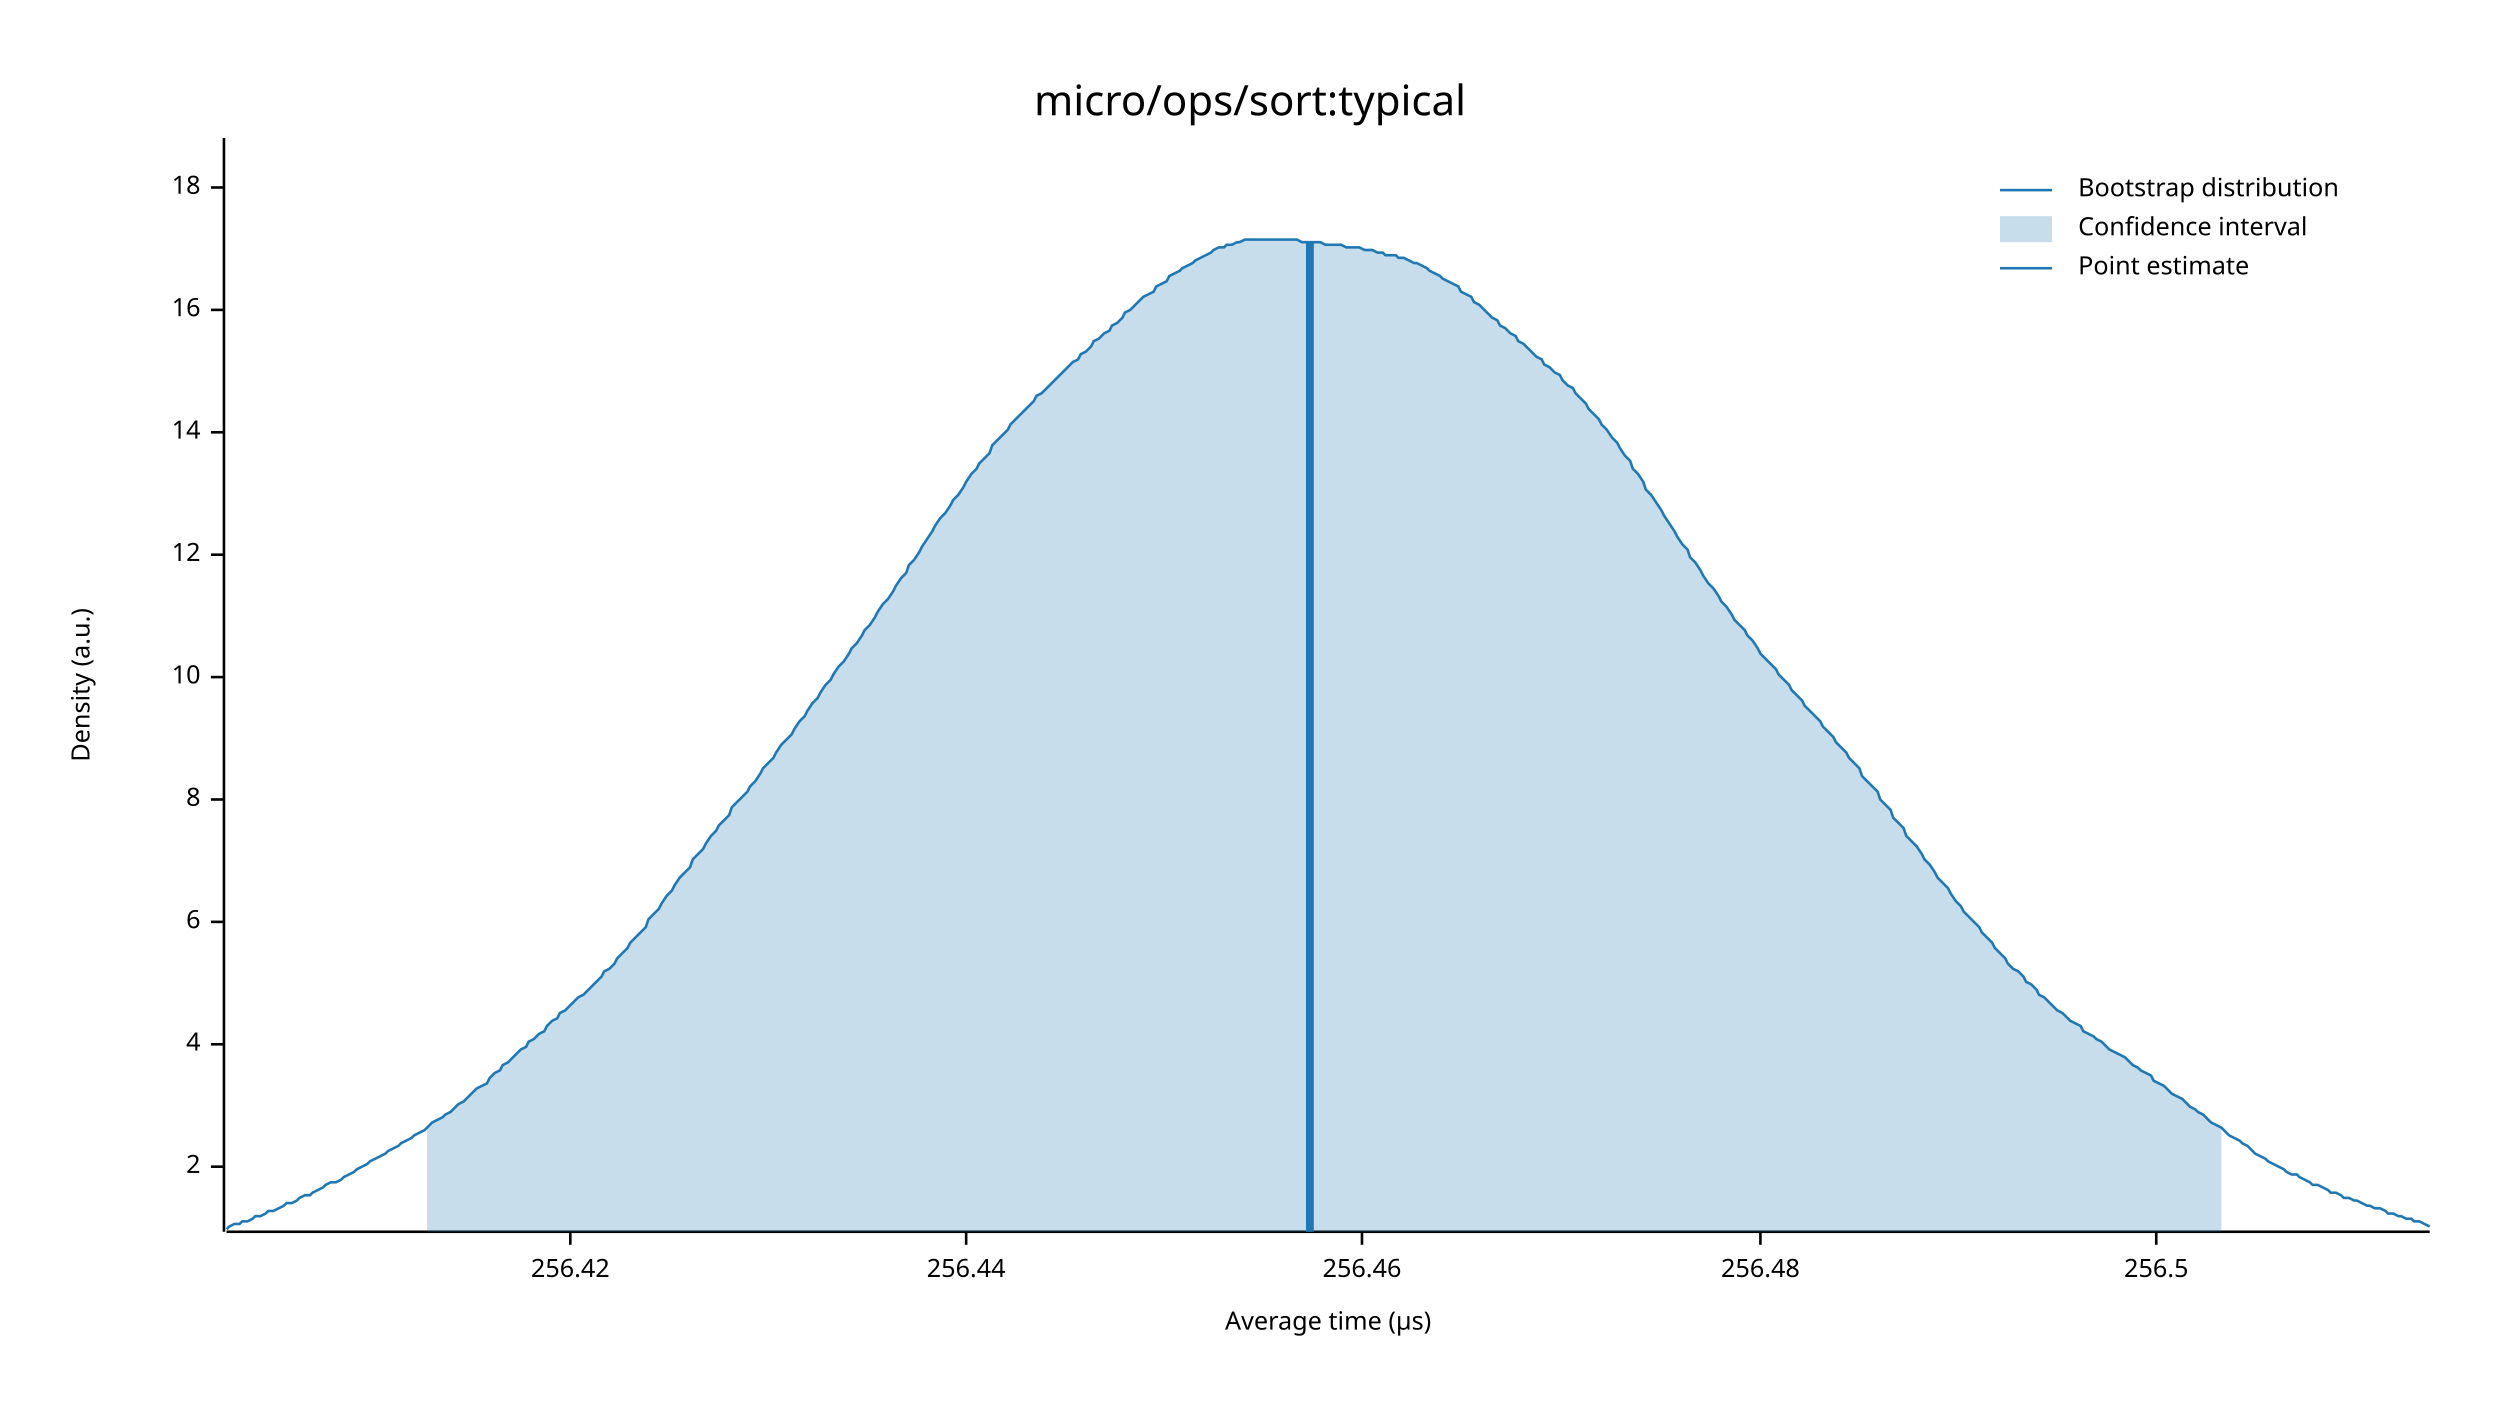
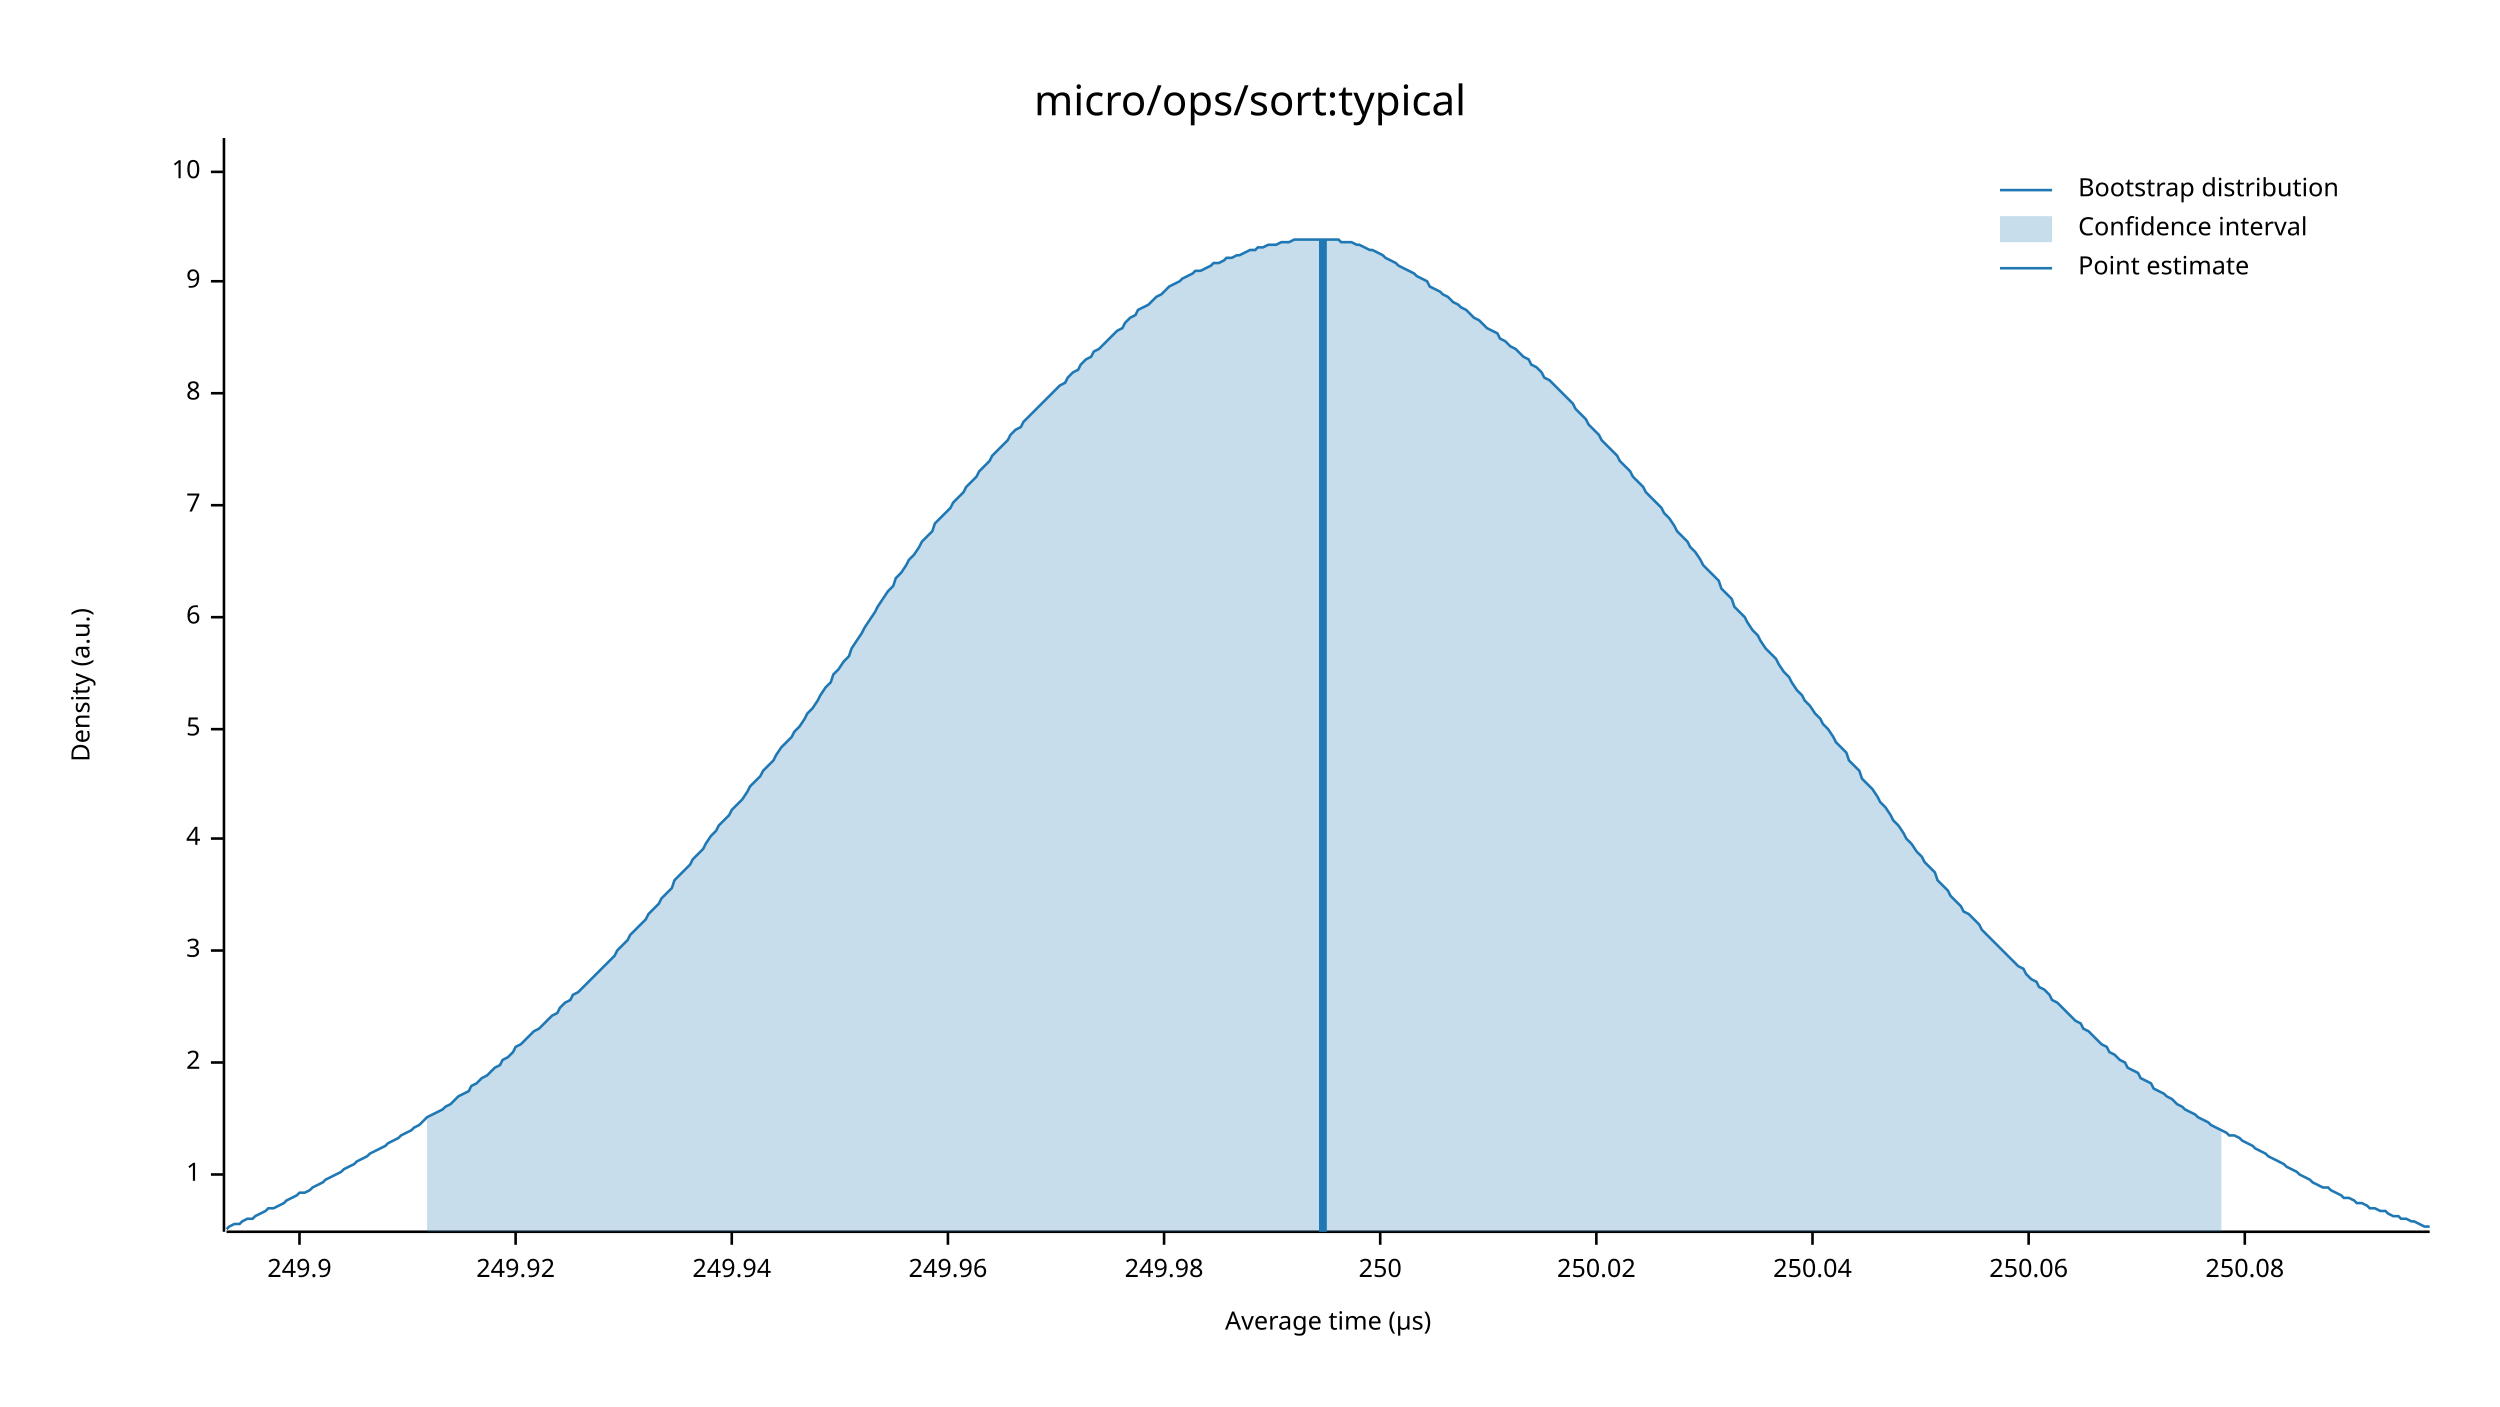
<svg xmlns="http://www.w3.org/2000/svg" width="960" height="540" viewBox="0 0 960 540">
  <text x="480" y="32" dy="0.76em" text-anchor="middle" font-family="sans-serif" font-size="16.129" opacity="1" fill="#000000">
micro/ops/sort:typical
</text>
  <text x="27" y="263" dy="0.76em" text-anchor="middle" font-family="sans-serif" font-size="9.677" opacity="1" fill="#000000" transform="rotate(270, 27, 263)">
Density (a.u.)
</text>
  <text x="510" y="513" dy="-0.5ex" text-anchor="middle" font-family="sans-serif" font-size="9.677" opacity="1" fill="#000000">
Average time (µs)
</text>
  <polyline fill="none" opacity="1" stroke="#000000" stroke-width="1" points="86,53 86,473 " />
-   <text x="77" y="448" dy="0.5ex" text-anchor="end" font-family="sans-serif" font-size="9.677" opacity="1" fill="#000000">
+   <text x="77" y="451" dy="0.5ex" text-anchor="end" font-family="sans-serif" font-size="9.677" opacity="1" fill="#000000">
+ 1
+ </text>
+   <polyline fill="none" opacity="1" stroke="#000000" stroke-width="1" points="81,451 86,451 " />
+   <text x="77" y="408" dy="0.5ex" text-anchor="end" font-family="sans-serif" font-size="9.677" opacity="1" fill="#000000">
2
</text>
-   <polyline fill="none" opacity="1" stroke="#000000" stroke-width="1" points="81,448 86,448 " />
-   <text x="77" y="401" dy="0.5ex" text-anchor="end" font-family="sans-serif" font-size="9.677" opacity="1" fill="#000000">
+   <polyline fill="none" opacity="1" stroke="#000000" stroke-width="1" points="81,408 86,408 " />
+   <text x="77" y="365" dy="0.5ex" text-anchor="end" font-family="sans-serif" font-size="9.677" opacity="1" fill="#000000">
+ 3
+ </text>
+   <polyline fill="none" opacity="1" stroke="#000000" stroke-width="1" points="81,365 86,365 " />
+   <text x="77" y="322" dy="0.5ex" text-anchor="end" font-family="sans-serif" font-size="9.677" opacity="1" fill="#000000">
4
</text>
-   <polyline fill="none" opacity="1" stroke="#000000" stroke-width="1" points="81,401 86,401 " />
-   <text x="77" y="354" dy="0.5ex" text-anchor="end" font-family="sans-serif" font-size="9.677" opacity="1" fill="#000000">
+   <polyline fill="none" opacity="1" stroke="#000000" stroke-width="1" points="81,322 86,322 " />
+   <text x="77" y="280" dy="0.5ex" text-anchor="end" font-family="sans-serif" font-size="9.677" opacity="1" fill="#000000">
+ 5
+ </text>
+   <polyline fill="none" opacity="1" stroke="#000000" stroke-width="1" points="81,280 86,280 " />
+   <text x="77" y="237" dy="0.5ex" text-anchor="end" font-family="sans-serif" font-size="9.677" opacity="1" fill="#000000">
6
</text>
-   <polyline fill="none" opacity="1" stroke="#000000" stroke-width="1" points="81,354 86,354 " />
-   <text x="77" y="307" dy="0.5ex" text-anchor="end" font-family="sans-serif" font-size="9.677" opacity="1" fill="#000000">
+   <polyline fill="none" opacity="1" stroke="#000000" stroke-width="1" points="81,237 86,237 " />
+   <text x="77" y="194" dy="0.5ex" text-anchor="end" font-family="sans-serif" font-size="9.677" opacity="1" fill="#000000">
+ 7
+ </text>
+   <polyline fill="none" opacity="1" stroke="#000000" stroke-width="1" points="81,194 86,194 " />
+   <text x="77" y="151" dy="0.5ex" text-anchor="end" font-family="sans-serif" font-size="9.677" opacity="1" fill="#000000">
8
</text>
-   <polyline fill="none" opacity="1" stroke="#000000" stroke-width="1" points="81,307 86,307 " />
-   <text x="77" y="260" dy="0.5ex" text-anchor="end" font-family="sans-serif" font-size="9.677" opacity="1" fill="#000000">
+   <polyline fill="none" opacity="1" stroke="#000000" stroke-width="1" points="81,151 86,151 " />
+   <text x="77" y="108" dy="0.5ex" text-anchor="end" font-family="sans-serif" font-size="9.677" opacity="1" fill="#000000">
+ 9
+ </text>
+   <polyline fill="none" opacity="1" stroke="#000000" stroke-width="1" points="81,108 86,108 " />
+   <text x="77" y="66" dy="0.5ex" text-anchor="end" font-family="sans-serif" font-size="9.677" opacity="1" fill="#000000">
10
</text>
-   <polyline fill="none" opacity="1" stroke="#000000" stroke-width="1" points="81,260 86,260 " />
-   <text x="77" y="213" dy="0.5ex" text-anchor="end" font-family="sans-serif" font-size="9.677" opacity="1" fill="#000000">
- 12
+   <polyline fill="none" opacity="1" stroke="#000000" stroke-width="1" points="81,66 86,66 " />
+   <polyline fill="none" opacity="1" stroke="#000000" stroke-width="1" points="87,473 933,473 " />
+   <text x="115" y="483" dy="0.76em" text-anchor="middle" font-family="sans-serif" font-size="9.677" opacity="1" fill="#000000">
+ 249.9
</text>
-   <polyline fill="none" opacity="1" stroke="#000000" stroke-width="1" points="81,213 86,213 " />
-   <text x="77" y="166" dy="0.5ex" text-anchor="end" font-family="sans-serif" font-size="9.677" opacity="1" fill="#000000">
- 14
+   <polyline fill="none" opacity="1" stroke="#000000" stroke-width="1" points="115,473 115,478 " />
+   <text x="198" y="483" dy="0.76em" text-anchor="middle" font-family="sans-serif" font-size="9.677" opacity="1" fill="#000000">
+ 249.92
</text>
-   <polyline fill="none" opacity="1" stroke="#000000" stroke-width="1" points="81,166 86,166 " />
-   <text x="77" y="119" dy="0.5ex" text-anchor="end" font-family="sans-serif" font-size="9.677" opacity="1" fill="#000000">
- 16
+   <polyline fill="none" opacity="1" stroke="#000000" stroke-width="1" points="198,473 198,478 " />
+   <text x="281" y="483" dy="0.76em" text-anchor="middle" font-family="sans-serif" font-size="9.677" opacity="1" fill="#000000">
+ 249.94
</text>
-   <polyline fill="none" opacity="1" stroke="#000000" stroke-width="1" points="81,119 86,119 " />
-   <text x="77" y="72" dy="0.5ex" text-anchor="end" font-family="sans-serif" font-size="9.677" opacity="1" fill="#000000">
- 18
+   <polyline fill="none" opacity="1" stroke="#000000" stroke-width="1" points="281,473 281,478 " />
+   <text x="364" y="483" dy="0.76em" text-anchor="middle" font-family="sans-serif" font-size="9.677" opacity="1" fill="#000000">
+ 249.96
</text>
-   <polyline fill="none" opacity="1" stroke="#000000" stroke-width="1" points="81,72 86,72 " />
-   <polyline fill="none" opacity="1" stroke="#000000" stroke-width="1" points="87,473 933,473 " />
-   <text x="219" y="483" dy="0.76em" text-anchor="middle" font-family="sans-serif" font-size="9.677" opacity="1" fill="#000000">
- 256.42
+   <polyline fill="none" opacity="1" stroke="#000000" stroke-width="1" points="364,473 364,478 " />
+   <text x="447" y="483" dy="0.76em" text-anchor="middle" font-family="sans-serif" font-size="9.677" opacity="1" fill="#000000">
+ 249.98
</text>
-   <polyline fill="none" opacity="1" stroke="#000000" stroke-width="1" points="219,473 219,478 " />
-   <text x="371" y="483" dy="0.76em" text-anchor="middle" font-family="sans-serif" font-size="9.677" opacity="1" fill="#000000">
- 256.44
+   <polyline fill="none" opacity="1" stroke="#000000" stroke-width="1" points="447,473 447,478 " />
+   <text x="530" y="483" dy="0.76em" text-anchor="middle" font-family="sans-serif" font-size="9.677" opacity="1" fill="#000000">
+ 250
</text>
-   <polyline fill="none" opacity="1" stroke="#000000" stroke-width="1" points="371,473 371,478 " />
-   <text x="523" y="483" dy="0.76em" text-anchor="middle" font-family="sans-serif" font-size="9.677" opacity="1" fill="#000000">
- 256.46
+   <polyline fill="none" opacity="1" stroke="#000000" stroke-width="1" points="530,473 530,478 " />
+   <text x="613" y="483" dy="0.76em" text-anchor="middle" font-family="sans-serif" font-size="9.677" opacity="1" fill="#000000">
+ 250.02
</text>
-   <polyline fill="none" opacity="1" stroke="#000000" stroke-width="1" points="523,473 523,478 " />
-   <text x="676" y="483" dy="0.76em" text-anchor="middle" font-family="sans-serif" font-size="9.677" opacity="1" fill="#000000">
- 256.48
+   <polyline fill="none" opacity="1" stroke="#000000" stroke-width="1" points="613,473 613,478 " />
+   <text x="696" y="483" dy="0.76em" text-anchor="middle" font-family="sans-serif" font-size="9.677" opacity="1" fill="#000000">
+ 250.04
</text>
-   <polyline fill="none" opacity="1" stroke="#000000" stroke-width="1" points="676,473 676,478 " />
-   <text x="828" y="483" dy="0.76em" text-anchor="middle" font-family="sans-serif" font-size="9.677" opacity="1" fill="#000000">
- 256.5
+   <polyline fill="none" opacity="1" stroke="#000000" stroke-width="1" points="696,473 696,478 " />
+   <text x="779" y="483" dy="0.76em" text-anchor="middle" font-family="sans-serif" font-size="9.677" opacity="1" fill="#000000">
+ 250.06
</text>
-   <polyline fill="none" opacity="1" stroke="#000000" stroke-width="1" points="828,473 828,478 " />
-   <polyline fill="none" opacity="1" stroke="#1F78B4" stroke-width="1" points="87,472 88,471 90,470 92,470 93,469 95,469 97,468 98,467 100,467 102,466 103,465 105,465 107,464 109,463 110,462 112,462 114,461 115,460 117,459 119,459 120,458 122,457 124,456 125,455 127,454 129,454 131,453 132,452 134,451 136,450 137,449 139,448 141,447 142,446 144,445 146,444 148,443 149,442 151,441 153,440 154,439 156,438 158,437 159,436 161,435 163,434 164,433 166,431 168,430 170,429 171,428 173,427 175,425 176,424 178,423 180,421 181,420 183,418 185,417 187,416 188,414 190,412 192,411 193,409 195,408 197,406 198,405 200,403 202,402 203,400 205,399 207,397 209,396 210,394 212,392 214,391 215,389 217,388 219,386 220,385 222,383 224,382 226,380 227,379 229,377 231,375 232,373 234,372 236,370 237,368 239,366 241,364 242,362 244,360 246,358 248,356 249,353 251,351 253,349 254,347 256,344 258,342 259,340 261,337 263,335 265,333 266,330 268,328 270,326 271,324 273,321 275,319 276,317 278,315 280,313 281,310 283,308 285,306 287,304 288,302 290,300 292,297 293,295 295,293 297,291 298,289 300,286 302,284 304,282 305,280 307,277 309,275 310,273 312,270 314,268 315,266 317,263 319,261 320,259 322,256 324,254 326,251 327,249 329,247 331,244 332,242 334,240 336,237 337,235 339,232 341,230 343,227 344,225 346,222 348,220 349,217 351,215 353,212 354,210 356,207 358,204 359,202 361,199 363,197 365,194 366,192 368,190 370,187 371,185 373,182 375,180 376,178 378,176 380,174 381,171 383,169 385,167 387,165 388,163 390,161 392,159 393,158 395,156 397,154 398,152 400,151 402,149 404,147 405,146 407,144 409,142 410,141 412,139 414,138 415,136 417,135 419,133 420,131 422,130 424,128 426,127 427,125 429,124 431,122 432,120 434,119 436,117 437,116 439,114 441,113 443,112 444,110 446,109 448,108 449,106 451,105 453,104 454,103 456,102 458,101 459,100 461,99 463,98 465,97 466,96 468,95 470,95 471,94 473,94 475,93 476,93 478,92 480,92 482,92 483,92 485,92 487,92 488,92 490,92 492,92 493,92 495,92 497,92 498,92 500,93 502,93 504,93 505,93 507,93 509,94 510,94 512,94 514,94 515,94 517,95 519,95 521,95 522,95 524,96 526,96 527,96 529,97 531,97 532,98 534,98 536,98 537,99 539,99 541,100 543,101 544,101 546,102 548,103 549,104 551,105 553,106 554,107 556,108 558,109 560,110 561,112 563,113 565,114 566,116 568,117 570,119 571,120 573,122 575,123 576,125 578,126 580,128 582,129 583,131 585,132 587,134 588,135 590,137 592,138 593,140 595,141 597,143 599,144 600,146 602,148 604,149 605,151 607,153 609,155 610,157 612,159 614,161 615,163 617,165 619,168 621,170 622,172 624,175 626,177 627,180 629,182 631,185 632,188 634,190 636,193 638,196 639,198 641,201 643,204 644,206 646,209 648,211 649,214 651,216 653,219 654,221 656,224 658,226 660,229 661,231 663,233 665,236 666,238 668,240 670,242 671,244 673,246 675,249 676,251 678,253 680,255 682,257 683,259 685,261 687,263 688,265 690,267 692,269 693,271 695,273 697,275 699,277 700,279 702,281 704,283 705,285 707,287 709,289 710,291 712,293 714,295 715,298 717,300 719,302 721,304 722,307 724,309 726,311 727,314 729,316 731,318 732,321 734,323 736,325 738,328 739,330 741,332 743,335 744,337 746,339 748,341 749,343 751,346 753,348 754,350 756,352 758,354 760,356 761,358 763,360 765,362 766,364 768,366 770,368 771,370 773,372 775,373 777,375 778,377 780,378 782,380 783,382 785,383 787,385 788,386 790,388 792,389 793,390 795,392 797,393 799,394 800,396 802,397 804,398 805,399 807,400 809,402 810,403 812,404 814,405 816,406 817,407 819,409 821,410 822,411 824,412 826,413 827,415 829,416 831,417 832,418 834,420 836,421 838,422 839,423 841,425 843,426 844,427 846,428 848,430 849,431 851,432 853,433 855,435 856,436 858,437 860,438 861,439 863,440 865,442 866,443 868,444 870,445 871,446 873,447 875,448 877,449 878,450 880,451 882,451 883,452 885,453 887,454 888,455 890,455 892,456 894,457 895,458 897,458 899,459 900,460 902,460 904,461 905,461 907,462 909,463 910,463 912,464 914,464 916,465 917,466 919,466 921,467 922,467 924,468 926,468 927,469 929,469 931,470 933,471 " />
-   <polygon opacity="0.25" fill="#1F78B4" points="164,433 166,431 168,430 170,429 171,428 173,427 175,425 176,424 178,423 180,421 181,420 183,418 185,417 187,416 188,414 190,412 192,411 193,409 195,408 197,406 198,405 200,403 202,402 203,400 205,399 207,397 209,396 210,394 212,392 214,391 215,389 217,388 219,386 220,385 222,383 224,382 226,380 227,379 229,377 231,375 232,373 234,372 236,370 237,368 239,366 241,364 242,362 244,360 246,358 248,356 249,353 251,351 253,349 254,347 256,344 258,342 259,340 261,337 263,335 265,333 266,330 268,328 270,326 271,324 273,321 275,319 276,317 278,315 280,313 281,310 283,308 285,306 287,304 288,302 290,300 292,297 293,295 295,293 297,291 298,289 300,286 302,284 304,282 305,280 307,277 309,275 310,273 312,270 314,268 315,266 317,263 319,261 320,259 322,256 324,254 326,251 327,249 329,247 331,244 332,242 334,240 336,237 337,235 339,232 341,230 343,227 344,225 346,222 348,220 349,217 351,215 353,212 354,210 356,207 358,204 359,202 361,199 363,197 365,194 366,192 368,190 370,187 371,185 373,182 375,180 376,178 378,176 380,174 381,171 383,169 385,167 387,165 388,163 390,161 392,159 393,158 395,156 397,154 398,152 400,151 402,149 404,147 405,146 407,144 409,142 410,141 412,139 414,138 415,136 417,135 419,133 420,131 422,130 424,128 426,127 427,125 429,124 431,122 432,120 434,119 436,117 437,116 439,114 441,113 443,112 444,110 446,109 448,108 449,106 451,105 453,104 454,103 456,102 458,101 459,100 461,99 463,98 465,97 466,96 468,95 470,95 471,94 473,94 475,93 476,93 478,92 480,92 482,92 483,92 485,92 487,92 488,92 490,92 492,92 493,92 495,92 497,92 498,92 500,93 502,93 504,93 505,93 507,93 509,94 510,94 512,94 514,94 515,94 517,95 519,95 521,95 522,95 524,96 526,96 527,96 529,97 531,97 532,98 534,98 536,98 537,99 539,99 541,100 543,101 544,101 546,102 548,103 549,104 551,105 553,106 554,107 556,108 558,109 560,110 561,112 563,113 565,114 566,116 568,117 570,119 571,120 573,122 575,123 576,125 578,126 580,128 582,129 583,131 585,132 587,134 588,135 590,137 592,138 593,140 595,141 597,143 599,144 600,146 602,148 604,149 605,151 607,153 609,155 610,157 612,159 614,161 615,163 617,165 619,168 621,170 622,172 624,175 626,177 627,180 629,182 631,185 632,188 634,190 636,193 638,196 639,198 641,201 643,204 644,206 646,209 648,211 649,214 651,216 653,219 654,221 656,224 658,226 660,229 661,231 663,233 665,236 666,238 668,240 670,242 671,244 673,246 675,249 676,251 678,253 680,255 682,257 683,259 685,261 687,263 688,265 690,267 692,269 693,271 695,273 697,275 699,277 700,279 702,281 704,283 705,285 707,287 709,289 710,291 712,293 714,295 715,298 717,300 719,302 721,304 722,307 724,309 726,311 727,314 729,316 731,318 732,321 734,323 736,325 738,328 739,330 741,332 743,335 744,337 746,339 748,341 749,343 751,346 753,348 754,350 756,352 758,354 760,356 761,358 763,360 765,362 766,364 768,366 770,368 771,370 773,372 775,373 777,375 778,377 780,378 782,380 783,382 785,383 787,385 788,386 790,388 792,389 793,390 795,392 797,393 799,394 800,396 802,397 804,398 805,399 807,400 809,402 810,403 812,404 814,405 816,406 817,407 819,409 821,410 822,411 824,412 826,413 827,415 829,416 831,417 832,418 834,420 836,421 838,422 839,423 841,425 843,426 844,427 846,428 848,430 849,431 851,432 853,433 853,473 164,473 " />
-   <polyline fill="none" opacity="1" stroke="#1F78B4" stroke-width="3" points="503,473 503,93 " />
+   <polyline fill="none" opacity="1" stroke="#000000" stroke-width="1" points="779,473 779,478 " />
+   <text x="862" y="483" dy="0.76em" text-anchor="middle" font-family="sans-serif" font-size="9.677" opacity="1" fill="#000000">
+ 250.08
+ </text>
+   <polyline fill="none" opacity="1" stroke="#000000" stroke-width="1" points="862,473 862,478 " />
+   <polyline fill="none" opacity="1" stroke="#1F78B4" stroke-width="1" points="87,472 88,471 90,470 92,470 93,469 95,468 97,468 98,467 100,466 102,465 103,464 105,464 107,463 109,462 110,461 112,460 114,459 115,458 117,458 119,457 120,456 122,455 124,454 125,453 127,452 129,451 131,450 132,449 134,448 136,447 137,446 139,445 141,444 142,443 144,442 146,441 148,440 149,439 151,438 153,437 154,436 156,435 158,434 159,433 161,432 163,430 164,429 166,428 168,427 170,426 171,425 173,424 175,422 176,421 178,420 180,419 181,417 183,416 185,414 187,413 188,412 190,410 192,409 193,407 195,406 197,404 198,402 200,401 202,399 203,398 205,396 207,395 209,393 210,392 212,390 214,389 215,387 217,385 219,384 220,382 222,381 224,379 226,377 227,376 229,374 231,372 232,371 234,369 236,367 237,365 239,363 241,361 242,359 244,357 246,355 248,353 249,351 251,349 253,347 254,345 256,343 258,341 259,338 261,336 263,334 265,332 266,330 268,328 270,326 271,324 273,321 275,319 276,317 278,315 280,313 281,311 283,309 285,307 287,304 288,302 290,300 292,298 293,296 295,294 297,292 298,290 300,287 302,285 304,283 305,281 307,279 309,276 310,274 312,272 314,269 315,267 317,264 319,262 320,259 322,257 324,254 326,252 327,249 329,246 331,243 332,241 334,238 336,235 337,233 339,230 341,227 343,225 344,222 346,220 348,217 349,215 351,213 353,210 354,208 356,206 358,204 359,201 361,199 363,197 365,195 366,193 368,191 370,189 371,187 373,185 375,183 376,181 378,179 380,177 381,175 383,173 385,171 387,169 388,167 390,165 392,164 393,162 395,160 397,158 398,157 400,155 402,153 404,151 405,150 407,148 409,147 410,145 412,143 414,142 415,140 417,138 419,137 420,135 422,134 424,132 426,130 427,129 429,127 431,126 432,124 434,122 436,121 437,119 439,118 441,117 443,115 444,114 446,113 448,111 449,110 451,109 453,108 454,107 456,106 458,105 459,104 461,104 463,103 465,102 466,101 468,101 470,100 471,99 473,99 475,98 476,98 478,97 480,96 482,96 483,95 485,95 487,94 488,94 490,94 492,93 493,93 495,93 497,92 498,92 500,92 502,92 504,92 505,92 507,92 509,92 510,92 512,92 514,92 515,93 517,93 519,93 521,94 522,94 524,95 526,96 527,96 529,97 531,98 532,99 534,100 536,101 537,102 539,103 541,104 543,105 544,106 546,107 548,108 549,110 551,111 553,112 554,113 556,114 558,116 560,117 561,118 563,119 565,121 566,122 568,123 570,125 571,126 573,127 575,128 576,130 578,131 580,133 582,134 583,135 585,137 587,138 588,140 590,141 592,143 593,145 595,146 597,148 599,150 600,151 602,153 604,155 605,157 607,159 609,161 610,163 612,165 614,167 615,169 617,171 619,173 621,175 622,177 624,179 626,181 627,183 629,185 631,187 632,189 634,191 636,193 638,195 639,197 641,199 643,202 644,204 646,206 648,208 649,210 651,212 653,215 654,217 656,219 658,221 660,223 661,226 663,228 665,230 666,233 668,235 670,237 671,239 673,242 675,244 676,246 678,249 680,251 682,253 683,255 685,258 687,260 688,262 690,265 692,267 693,269 695,271 697,274 699,276 700,278 702,280 704,283 705,285 707,287 709,289 710,292 712,294 714,296 715,299 717,301 719,303 721,306 722,308 724,310 726,313 727,315 729,317 731,320 732,322 734,324 736,327 738,329 739,331 741,333 743,335 744,338 746,340 748,342 749,344 751,346 753,348 754,350 756,351 758,353 760,355 761,357 763,359 765,361 766,362 768,364 770,366 771,367 773,369 775,371 777,372 778,374 780,376 782,377 783,379 785,380 787,382 788,384 790,385 792,387 793,388 795,390 797,392 799,393 800,395 802,396 804,398 805,399 807,401 809,402 810,404 812,405 814,407 816,408 817,410 819,411 821,412 822,414 824,415 826,416 827,418 829,419 831,420 832,421 834,422 836,424 838,425 839,426 841,427 843,428 844,429 846,430 848,431 849,432 851,433 853,434 855,435 856,436 858,436 860,437 861,438 863,439 865,440 866,441 868,442 870,443 871,444 873,445 875,446 877,447 878,448 880,449 882,450 883,451 885,452 887,453 888,454 890,455 892,456 894,456 895,457 897,458 899,459 900,460 902,460 904,461 905,462 907,462 909,463 910,464 912,464 914,465 916,465 917,466 919,467 921,467 922,468 924,468 926,469 927,469 929,470 931,471 933,471 " />
+   <polygon opacity="0.25" fill="#1F78B4" points="164,429 166,428 168,427 170,426 171,425 173,424 175,422 176,421 178,420 180,419 181,417 183,416 185,414 187,413 188,412 190,410 192,409 193,407 195,406 197,404 198,402 200,401 202,399 203,398 205,396 207,395 209,393 210,392 212,390 214,389 215,387 217,385 219,384 220,382 222,381 224,379 226,377 227,376 229,374 231,372 232,371 234,369 236,367 237,365 239,363 241,361 242,359 244,357 246,355 248,353 249,351 251,349 253,347 254,345 256,343 258,341 259,338 261,336 263,334 265,332 266,330 268,328 270,326 271,324 273,321 275,319 276,317 278,315 280,313 281,311 283,309 285,307 287,304 288,302 290,300 292,298 293,296 295,294 297,292 298,290 300,287 302,285 304,283 305,281 307,279 309,276 310,274 312,272 314,269 315,267 317,264 319,262 320,259 322,257 324,254 326,252 327,249 329,246 331,243 332,241 334,238 336,235 337,233 339,230 341,227 343,225 344,222 346,220 348,217 349,215 351,213 353,210 354,208 356,206 358,204 359,201 361,199 363,197 365,195 366,193 368,191 370,189 371,187 373,185 375,183 376,181 378,179 380,177 381,175 383,173 385,171 387,169 388,167 390,165 392,164 393,162 395,160 397,158 398,157 400,155 402,153 404,151 405,150 407,148 409,147 410,145 412,143 414,142 415,140 417,138 419,137 420,135 422,134 424,132 426,130 427,129 429,127 431,126 432,124 434,122 436,121 437,119 439,118 441,117 443,115 444,114 446,113 448,111 449,110 451,109 453,108 454,107 456,106 458,105 459,104 461,104 463,103 465,102 466,101 468,101 470,100 471,99 473,99 475,98 476,98 478,97 480,96 482,96 483,95 485,95 487,94 488,94 490,94 492,93 493,93 495,93 497,92 498,92 500,92 502,92 504,92 505,92 507,92 509,92 510,92 512,92 514,92 515,93 517,93 519,93 521,94 522,94 524,95 526,96 527,96 529,97 531,98 532,99 534,100 536,101 537,102 539,103 541,104 543,105 544,106 546,107 548,108 549,110 551,111 553,112 554,113 556,114 558,116 560,117 561,118 563,119 565,121 566,122 568,123 570,125 571,126 573,127 575,128 576,130 578,131 580,133 582,134 583,135 585,137 587,138 588,140 590,141 592,143 593,145 595,146 597,148 599,150 600,151 602,153 604,155 605,157 607,159 609,161 610,163 612,165 614,167 615,169 617,171 619,173 621,175 622,177 624,179 626,181 627,183 629,185 631,187 632,189 634,191 636,193 638,195 639,197 641,199 643,202 644,204 646,206 648,208 649,210 651,212 653,215 654,217 656,219 658,221 660,223 661,226 663,228 665,230 666,233 668,235 670,237 671,239 673,242 675,244 676,246 678,249 680,251 682,253 683,255 685,258 687,260 688,262 690,265 692,267 693,269 695,271 697,274 699,276 700,278 702,280 704,283 705,285 707,287 709,289 710,292 712,294 714,296 715,299 717,301 719,303 721,306 722,308 724,310 726,313 727,315 729,317 731,320 732,322 734,324 736,327 738,329 739,331 741,333 743,335 744,338 746,340 748,342 749,344 751,346 753,348 754,350 756,351 758,353 760,355 761,357 763,359 765,361 766,362 768,364 770,366 771,367 773,369 775,371 777,372 778,374 780,376 782,377 783,379 785,380 787,382 788,384 790,385 792,387 793,388 795,390 797,392 799,393 800,395 802,396 804,398 805,399 807,401 809,402 810,404 812,405 814,407 816,408 817,410 819,411 821,412 822,414 824,415 826,416 827,418 829,419 831,420 832,421 834,422 836,424 838,425 839,426 841,427 843,428 844,429 846,430 848,431 849,432 851,433 853,434 853,473 164,473 " />
+   <polyline fill="none" opacity="1" stroke="#1F78B4" stroke-width="3" points="508,473 508,92 " />
  <text x="798" y="68" dy="0.76em" text-anchor="start" font-family="sans-serif" font-size="9.677" opacity="1" fill="#000000">
Bootstrap distribution
</text>
  <text x="798" y="83" dy="0.76em" text-anchor="start" font-family="sans-serif" font-size="9.677" opacity="1" fill="#000000">
Confidence interval
</text>
  <text x="798" y="98" dy="0.76em" text-anchor="start" font-family="sans-serif" font-size="9.677" opacity="1" fill="#000000">
Point estimate
</text>
  <polyline fill="none" opacity="1" stroke="#1F78B4" stroke-width="1" points="768,73 788,73 " />
  <rect x="768" y="83" width="20" height="10" opacity="0.25" fill="#1F78B4" stroke="none" />
  <polyline fill="none" opacity="1" stroke="#1F78B4" stroke-width="1" points="768,103 788,103 " />
</svg>
